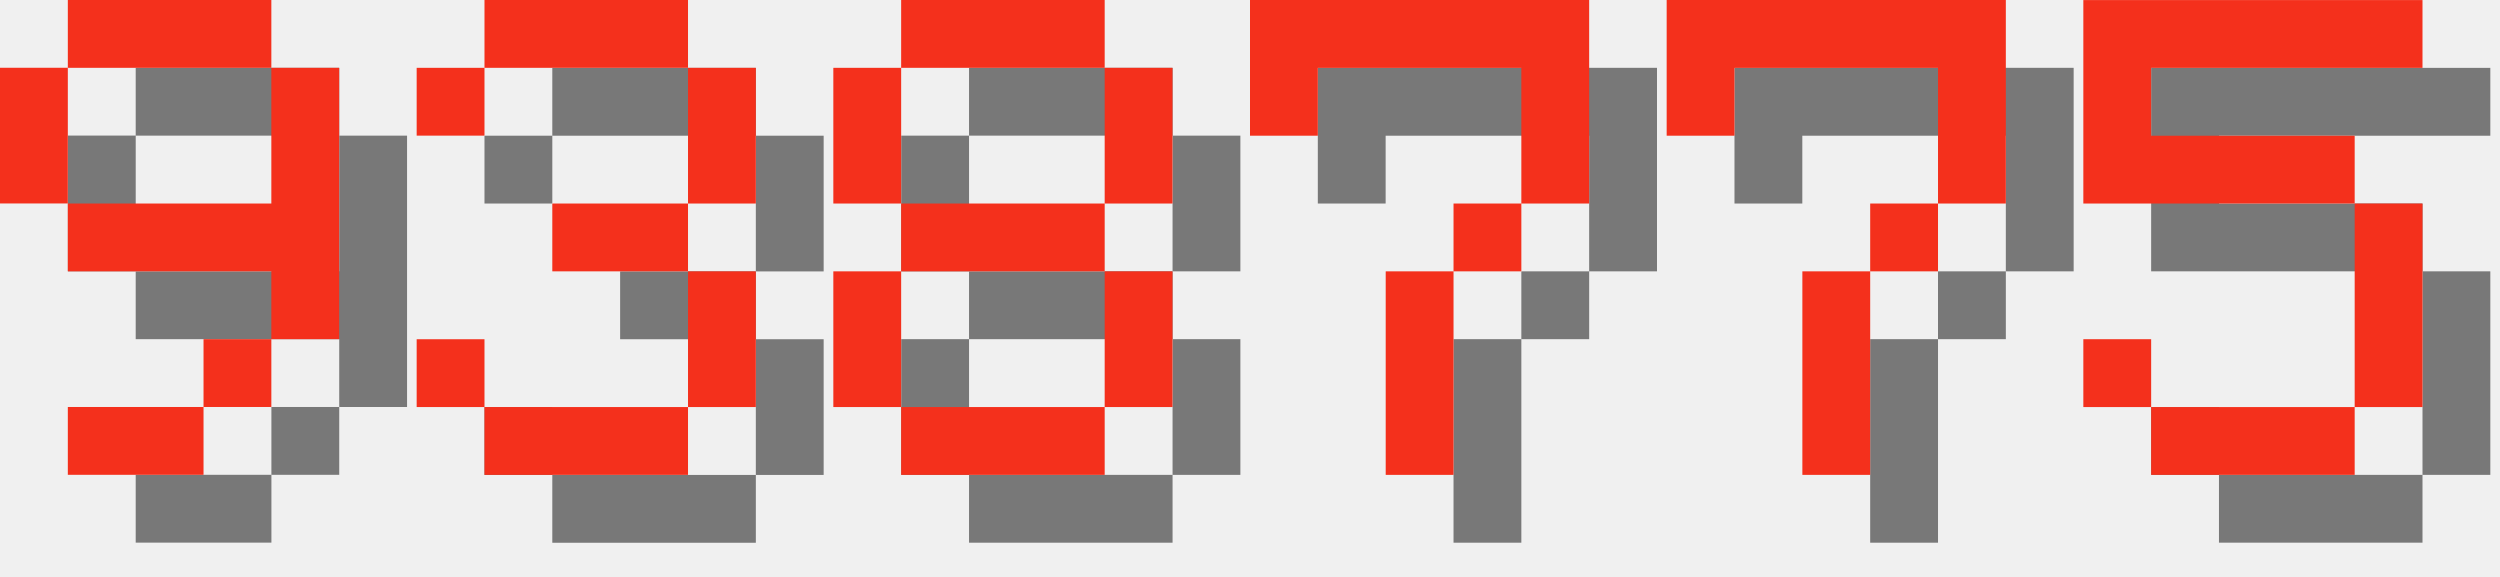
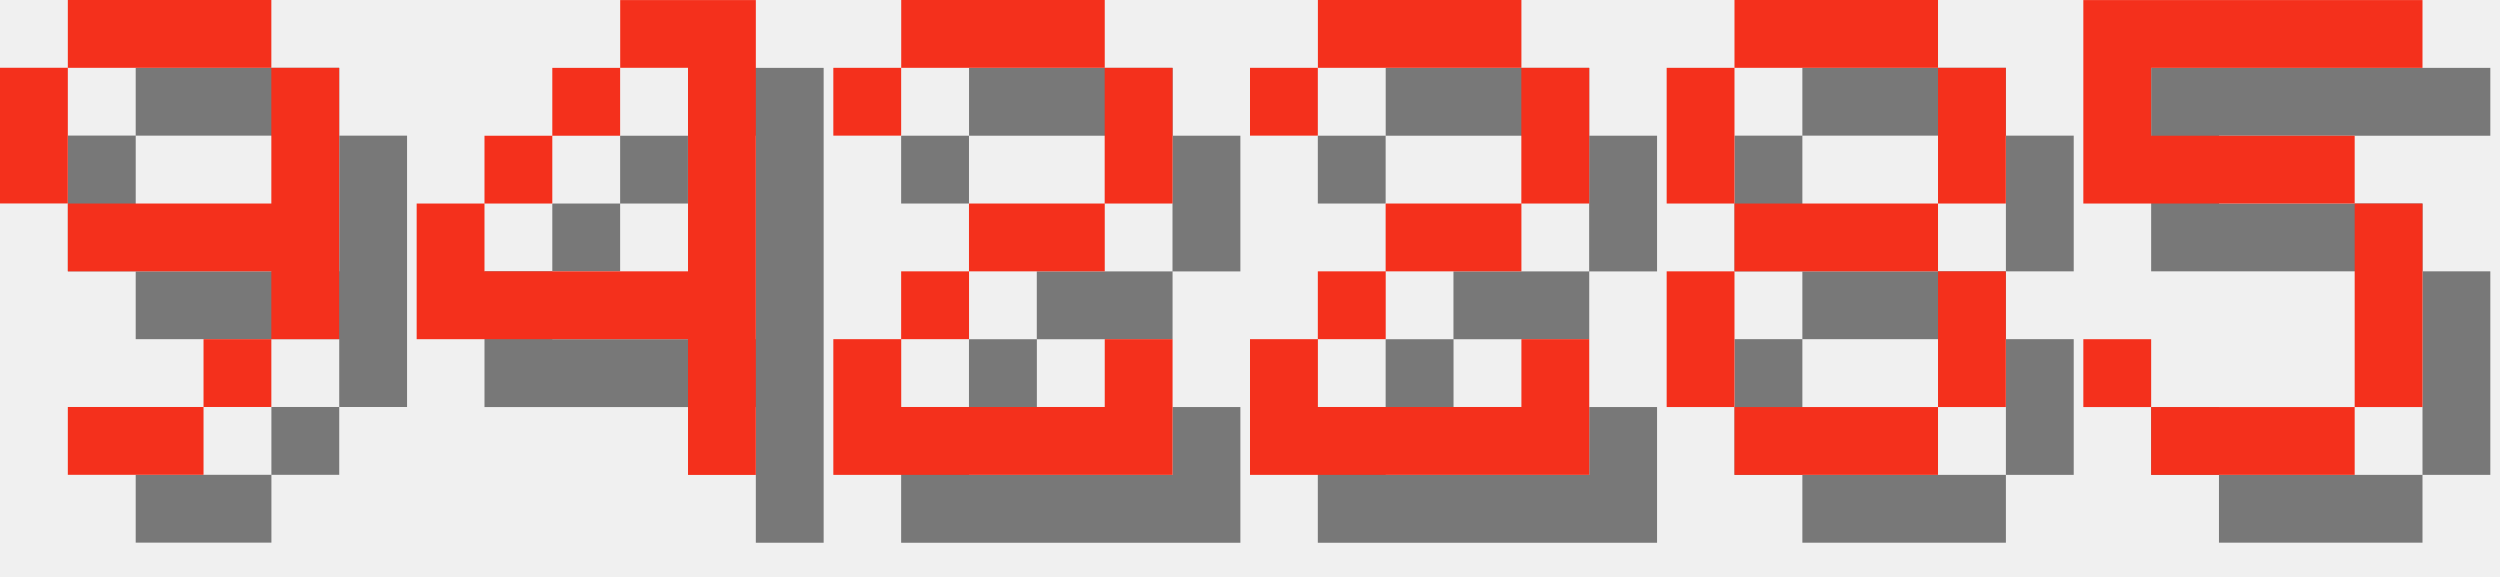
<svg xmlns="http://www.w3.org/2000/svg" version="1.1" width="156.0" height="36">
  <style>
        .text-foreground {
            fill: #F4301C;
        }
        .text-shadow {
            fill: #000000;
            fill-opacity: 0.5;
        }
    </style>
  <g class="digit" id="digit_9" transform="translate(0.0, 0), scale(4)">
    <path id="digit_9_shadow" class="text-shadow" d="m2.117 1.058v1.058h3.175v-1.058h-3.175zm3.175 1.058v2.117h-3.175v1.058h3.175v1.058h1.058v-4.233h-1.058zm0 4.233h-1.058v1.058h1.058v-1.058zm-1.058 1.058h-2.117v1.058h2.117v-1.058zm-2.117-3.175v-2.117h-1.058v2.117h1.058z" fill-opacity=".5" style="paint-order:stroke fill markers" />
    <path id="digit_9_fg" class="text-foreground" d="m1.058 0v1.058h3.175v-1.058h-3.175zm3.175 1.058v2.117h-3.175v1.058h3.175v1.058h1.058v-4.233h-1.058zm0 4.233h-1.058v1.058h1.058v-1.058zm-1.058 1.058h-2.117v1.058h2.117v-1.058zm-2.117-3.175v-2.117h-1.058v2.117h1.058z" fill="#fff" style="paint-order:stroke fill markers" />
  </g>
-   <g class="digit" id="digit_3" transform="translate(26.0, 0), scale(4)">
-     <path id="digit_3_shadow" class="text-shadow" d="m1.058 2.117v1.058h1.058v-1.058h3.175v2.117h-2.117v1.058h2.117v2.117h-3.175v-1.058h-1.058v1.058h1.058v1.058h3.175v-1.058h1.058v-2.117h-1.058v-1.058h1.058v-2.117h-1.058v-1.058h-3.175v1.058h-1.058z" fill-opacity=".5" style="paint-order:stroke fill markers" />
-     <path id="digit_3_fg" class="text-foreground" d="m0 1.058v1.058h1.058v-1.058h3.175v2.117h-2.117v1.058h2.117v2.117h-3.175v-1.058h-1.058v1.058h1.058v1.058h3.175v-1.058h1.058v-2.117h-1.058v-1.058h1.058v-2.117h-1.058v-1.058h-3.175v1.058h-1.058z" fill="#fff" style="paint-order:stroke fill markers" />
+   <g class="digit" id="digit_4" transform="translate(26.0, 0), scale(4)">
+     <path id="digit_4_shadow" class="text-shadow" d="m4.233 1.058v1.058h1.058v3.175h-3.175v-1.058h-1.058v2.117h4.233v2.117h1.058v-7.408h-2.117zm-2.117 3.175h1.058v-1.058h-1.058v1.058zm1.058-1.058h1.058v-1.058h-1.058v1.058z" fill-opacity=".5" style="paint-order:stroke fill markers" />
+     <path id="digit_4_fg" class="text-foreground" d="m3.175 0v1.058h1.058v3.175h-3.175v-1.058h-1.058v2.117h4.233v2.117h1.058v-7.408h-2.117zm-2.117 3.175h1.058v-1.058h-1.058v1.058zm1.058-1.058h1.058v-1.058h-1.058v1.058z" fill="#fff" style="paint-order:stroke fill markers" />
  </g>
-   <g class="digit" id="digit_8" transform="translate(52.0, 0), scale(4)">
+   <g class="digit" id="digit_2" transform="translate(52.0, 0), scale(4)">
+     <path id="digit_2_shadow" class="text-shadow" d="m1.058 2.117v1.058h1.058v-1.058h3.175v2.117h-2.117v1.058h-1.058v1.058h-1.058v2.117h5.292v-2.117h-1.058v1.058h-3.175v-1.058h1.058v-1.058h2.117v-1.058h1.058v-2.117h-1.058v-1.058h-3.175v1.058h-1.058z" fill-opacity=".5" style="paint-order:stroke fill markers" />
+     <path id="digit_2_fg" class="text-foreground" d="m0 1.058v1.058h1.058v-1.058h3.175v2.117h-2.117v1.058h-1.058v1.058h-1.058v2.117h5.292v-2.117h-1.058v1.058h-3.175v-1.058h1.058v-1.058h2.117v-1.058h1.058v-2.117h-1.058v-1.058h-3.175v1.058h-1.058z" fill="#fff" style="paint-order:stroke fill markers" />
+   </g>
+   <g class="digit" id="digit_2" transform="translate(78.0, 0), scale(4)">
+     <path id="digit_2_shadow" class="text-shadow" d="m1.058 2.117v1.058h1.058v-1.058h3.175v2.117h-2.117v1.058h-1.058v1.058h-1.058v2.117h5.292v-2.117h-1.058v1.058h-3.175v-1.058h1.058v-1.058h2.117v-1.058h1.058v-2.117h-1.058v-1.058h-3.175v1.058h-1.058z" fill-opacity=".5" style="paint-order:stroke fill markers" />
+     <path id="digit_2_fg" class="text-foreground" d="m0 1.058v1.058h1.058v-1.058h3.175v2.117h-2.117v1.058h-1.058v1.058h-1.058v2.117h5.292v-2.117h-1.058v1.058h-3.175v-1.058h1.058v-1.058h2.117v-1.058h1.058v-2.117h-1.058v-1.058h-3.175v1.058h-1.058z" fill="#fff" style="paint-order:stroke fill markers" />
+   </g>
+   <g class="digit" id="digit_8" transform="translate(104.0, 0), scale(4)">
    <path id="digit_8_shadow" class="text-shadow" d="m2.117 1.058v1.058h3.175v-1.058h-3.175zm3.175 1.058v2.117h1.058v-2.117h-1.058zm0 2.117h-3.175v1.058h3.175v-1.058zm0 1.058v2.117h1.058v-2.117h-1.058zm0 2.117h-3.175v1.058h3.175v-1.058zm-3.175 0v-2.117h-1.058v2.117h1.058zm0-3.175v-2.117h-1.058v2.117h1.058z" fill-opacity=".5" style="paint-order:stroke fill markers" />
    <path id="digit_8_fg" class="text-foreground" d="m1.058 0v1.058h3.175v-1.058h-3.175zm3.175 1.058v2.117h1.058v-2.117h-1.058zm0 2.117h-3.175v1.058h3.175v-1.058zm0 1.058v2.117h1.058v-2.117h-1.058zm0 2.117h-3.175v1.058h3.175v-1.058zm-3.175 0v-2.117h-1.058v2.117h1.058zm0-3.175v-2.117h-1.058v2.117h1.058z" fill="#fff" style="paint-order:stroke fill markers" />
-   </g>
-   <g class="digit" id="digit_7" transform="translate(78.0, 0), scale(4)">
-     <path id="digit_7_shadow" class="text-shadow" d="m1.058 1.058 2e-6 2.117h1.058v-1.058h3.175v1.058l2e-7 1.058h-1.058v1.058h-1.058l4e-7 3.175 1.058 1e-7v-3.175h1.058v-1.058h1.058l5e-7 -1.058v-2.117z" fill-opacity=".5" style="paint-order:stroke fill markers" />
-     <path id="digit_7_fg" class="text-foreground" d="m0 0 2e-6 2.117h1.058v-1.058h3.175v1.058l2e-7 1.058h-1.058v1.058h-1.058l4e-7 3.175 1.058 1e-7v-3.175h1.058v-1.058h1.058l5e-7 -1.058v-2.117z" fill="#fff" style="paint-order:stroke fill markers" />
-   </g>
-   <g class="digit" id="digit_7" transform="translate(104.0, 0), scale(4)">
-     <path id="digit_7_shadow" class="text-shadow" d="m1.058 1.058 2e-6 2.117h1.058v-1.058h3.175v1.058l2e-7 1.058h-1.058v1.058h-1.058l4e-7 3.175 1.058 1e-7v-3.175h1.058v-1.058h1.058l5e-7 -1.058v-2.117z" fill-opacity=".5" style="paint-order:stroke fill markers" />
-     <path id="digit_7_fg" class="text-foreground" d="m0 0 2e-6 2.117h1.058v-1.058h3.175v1.058l2e-7 1.058h-1.058v1.058h-1.058l4e-7 3.175 1.058 1e-7v-3.175h1.058v-1.058h1.058l5e-7 -1.058v-2.117z" fill="#fff" style="paint-order:stroke fill markers" />
  </g>
  <g class="digit" id="digit_5" transform="translate(130.0, 0), scale(4)">
    <path id="digit_5_shadow" class="text-shadow" d="m1.058 1.058v3.175h4.233v3.175h-3.175v-1.058h-1.058v1.058h1.058v1.058h3.175v-1.058h1.058v-3.175h-1.058v-1.058h-3.175v-1.058h4.233v-1.058h-5.292z" fill-opacity=".5" style="paint-order:stroke fill markers" />
    <path id="digit_5_fg" class="text-foreground" d="m0 0v3.175h4.233v3.175h-3.175v-1.058h-1.058v1.058h1.058v1.058h3.175v-1.058h1.058v-3.175h-1.058v-1.058h-3.175v-1.058h4.233v-1.058h-5.292z" fill="#fff" style="paint-order:stroke fill markers" />
  </g>
</svg>
